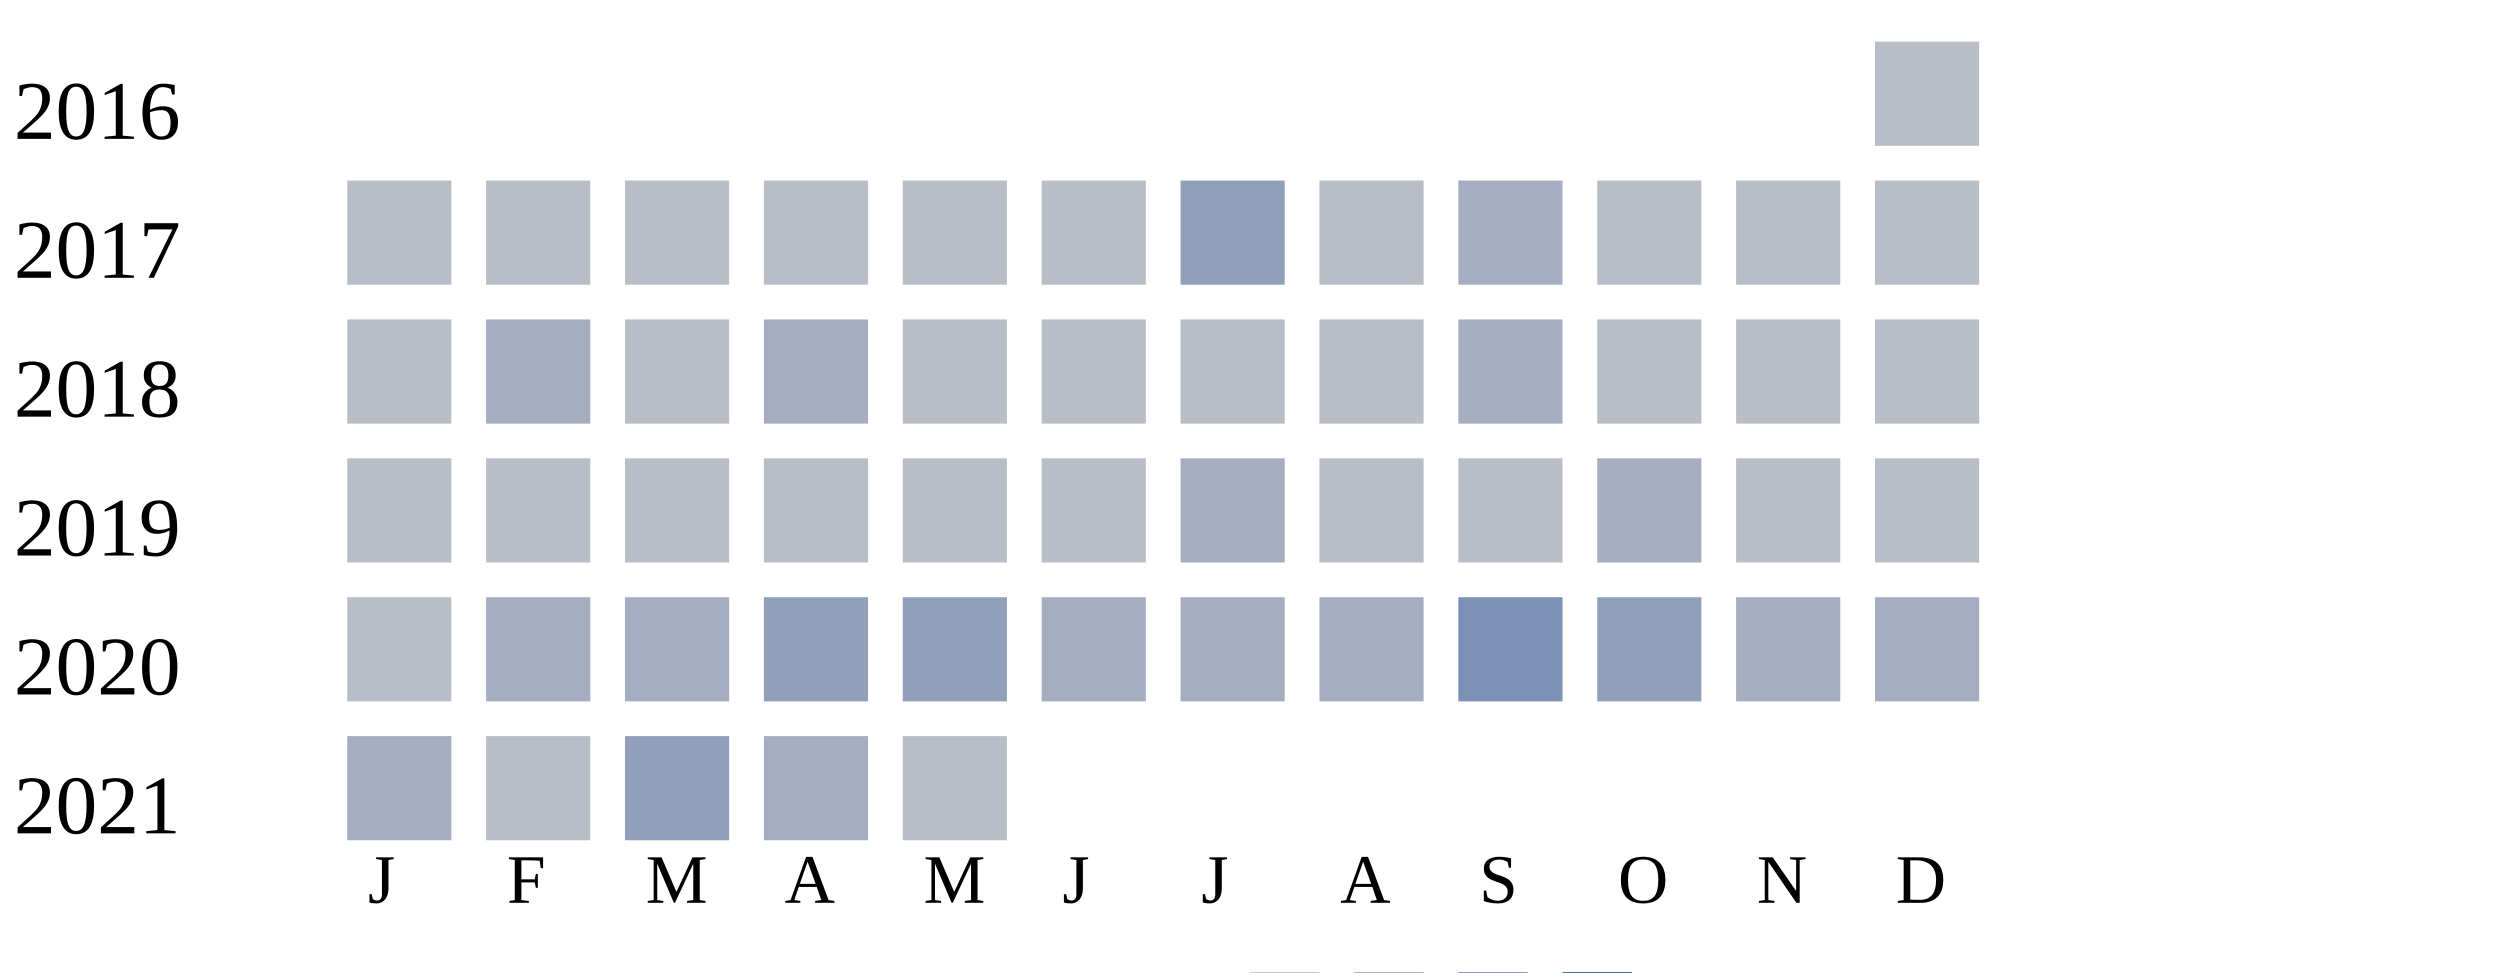
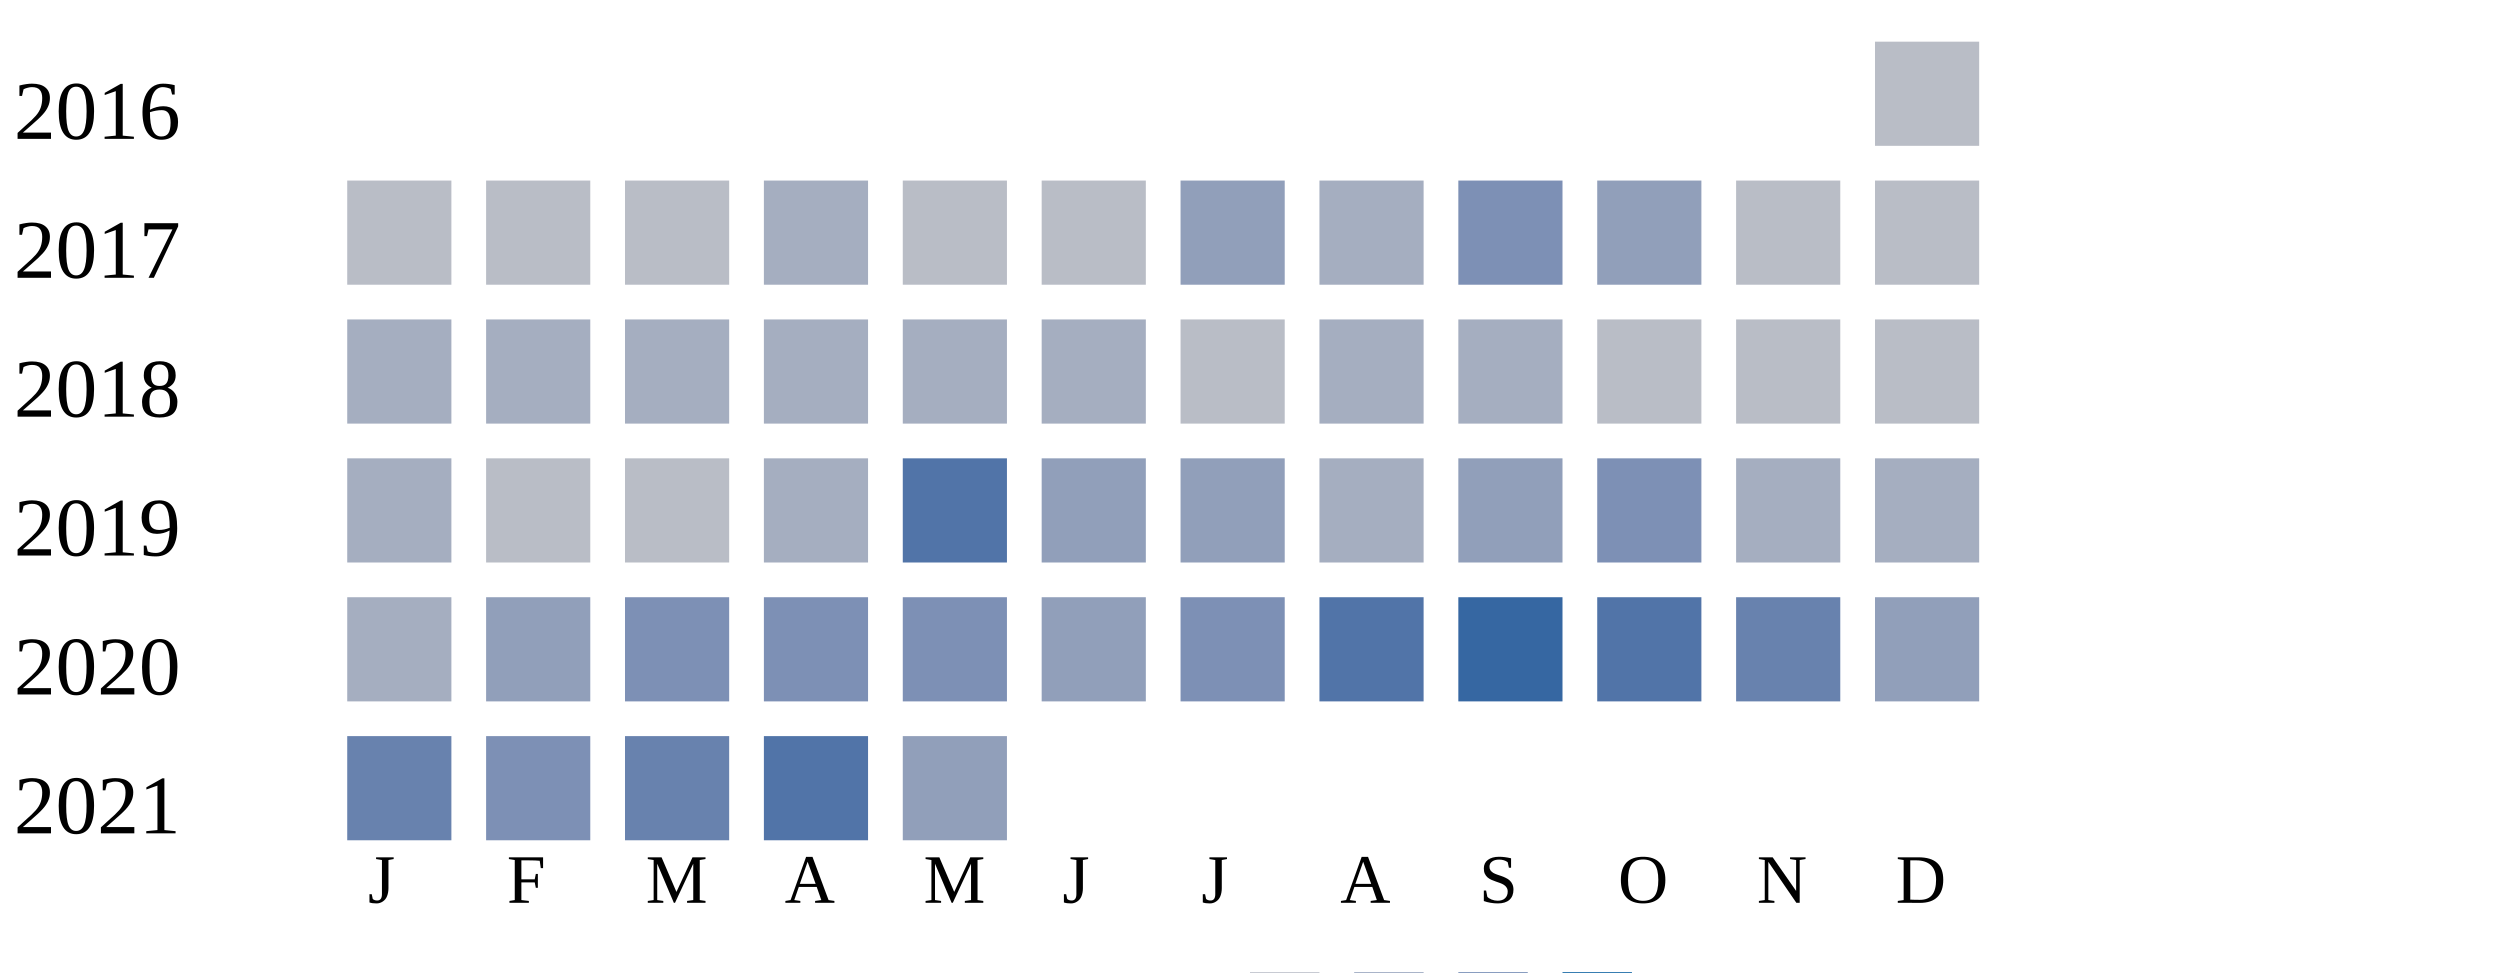
<svg xmlns="http://www.w3.org/2000/svg" width="360" height="140">
  <g transform="translate(0 0)">
    <text x="2" y="20">2016</text>
    <rect x="270" y="6" width="15" height="15" fill="#b9bdc6" />
  </g>
  <g transform="translate(0 20)">
    <text x="2" y="20">2017</text>
    <rect x="50" y="6" width="15" height="15" fill="#b9bdc6" />
    <rect x="70" y="6" width="15" height="15" fill="#b9bdc6" />
    <rect x="90" y="6" width="15" height="15" fill="#b9bdc6" />
-     <rect x="110" y="6" width="15" height="15" fill="#b9bdc6" />
+     <rect x="110" y="6" width="15" height="15" fill="#a5aec0" />
    <rect x="130" y="6" width="15" height="15" fill="#b9bdc6" />
    <rect x="150" y="6" width="15" height="15" fill="#b9bdc6" />
    <rect x="170" y="6" width="15" height="15" fill="#919fba" />
-     <rect x="190" y="6" width="15" height="15" fill="#b9bdc6" />
-     <rect x="210" y="6" width="15" height="15" fill="#a5aec0" />
-     <rect x="230" y="6" width="15" height="15" fill="#b9bdc6" />
+     <rect x="190" y="6" width="15" height="15" fill="#a5aec0" />
+     <rect x="210" y="6" width="15" height="15" fill="#7d90b5" />
+     <rect x="230" y="6" width="15" height="15" fill="#919fba" />
    <rect x="250" y="6" width="15" height="15" fill="#b9bdc6" />
    <rect x="270" y="6" width="15" height="15" fill="#b9bdc6" />
  </g>
  <g transform="translate(0 40)">
    <text x="2" y="20">2018</text>
-     <rect x="50" y="6" width="15" height="15" fill="#b9bdc6" />
+     <rect x="50" y="6" width="15" height="15" fill="#a5aec0" />
    <rect x="70" y="6" width="15" height="15" fill="#a5aec0" />
-     <rect x="90" y="6" width="15" height="15" fill="#b9bdc6" />
+     <rect x="90" y="6" width="15" height="15" fill="#a5aec0" />
    <rect x="110" y="6" width="15" height="15" fill="#a5aec0" />
-     <rect x="130" y="6" width="15" height="15" fill="#b9bdc6" />
-     <rect x="150" y="6" width="15" height="15" fill="#b9bdc6" />
+     <rect x="130" y="6" width="15" height="15" fill="#a5aec0" />
+     <rect x="150" y="6" width="15" height="15" fill="#a5aec0" />
    <rect x="170" y="6" width="15" height="15" fill="#b9bdc6" />
-     <rect x="190" y="6" width="15" height="15" fill="#b9bdc6" />
+     <rect x="190" y="6" width="15" height="15" fill="#a5aec0" />
    <rect x="210" y="6" width="15" height="15" fill="#a5aec0" />
    <rect x="230" y="6" width="15" height="15" fill="#b9bdc6" />
    <rect x="250" y="6" width="15" height="15" fill="#b9bdc6" />
    <rect x="270" y="6" width="15" height="15" fill="#b9bdc6" />
  </g>
  <g transform="translate(0 60)">
    <text x="2" y="20">2019</text>
-     <rect x="50" y="6" width="15" height="15" fill="#b9bdc6" />
+     <rect x="50" y="6" width="15" height="15" fill="#a5aec0" />
    <rect x="70" y="6" width="15" height="15" fill="#b9bdc6" />
    <rect x="90" y="6" width="15" height="15" fill="#b9bdc6" />
-     <rect x="110" y="6" width="15" height="15" fill="#b9bdc6" />
-     <rect x="130" y="6" width="15" height="15" fill="#b9bdc6" />
-     <rect x="150" y="6" width="15" height="15" fill="#b9bdc6" />
-     <rect x="170" y="6" width="15" height="15" fill="#a5aec0" />
-     <rect x="190" y="6" width="15" height="15" fill="#b9bdc6" />
-     <rect x="210" y="6" width="15" height="15" fill="#b9bdc6" />
-     <rect x="230" y="6" width="15" height="15" fill="#a5aec0" />
-     <rect x="250" y="6" width="15" height="15" fill="#b9bdc6" />
-     <rect x="270" y="6" width="15" height="15" fill="#b9bdc6" />
+     <rect x="110" y="6" width="15" height="15" fill="#a5aec0" />
+     <rect x="130" y="6" width="15" height="15" fill="#5174a8" />
+     <rect x="150" y="6" width="15" height="15" fill="#919fba" />
+     <rect x="170" y="6" width="15" height="15" fill="#919fba" />
+     <rect x="190" y="6" width="15" height="15" fill="#a5aec0" />
+     <rect x="210" y="6" width="15" height="15" fill="#919fba" />
+     <rect x="230" y="6" width="15" height="15" fill="#7d90b5" />
+     <rect x="250" y="6" width="15" height="15" fill="#a5aec0" />
+     <rect x="270" y="6" width="15" height="15" fill="#a5aec0" />
  </g>
  <g transform="translate(0 80)">
    <text x="2" y="20">2020</text>
-     <rect x="50" y="6" width="15" height="15" fill="#b9bdc6" />
-     <rect x="70" y="6" width="15" height="15" fill="#a5aec0" />
-     <rect x="90" y="6" width="15" height="15" fill="#a5aec0" />
-     <rect x="110" y="6" width="15" height="15" fill="#919fba" />
-     <rect x="130" y="6" width="15" height="15" fill="#919fba" />
-     <rect x="150" y="6" width="15" height="15" fill="#a5aec0" />
-     <rect x="170" y="6" width="15" height="15" fill="#a5aec0" />
-     <rect x="190" y="6" width="15" height="15" fill="#a5aec0" />
-     <rect x="210" y="6" width="15" height="15" fill="#7d90b5" />
-     <rect x="230" y="6" width="15" height="15" fill="#919fba" />
-     <rect x="250" y="6" width="15" height="15" fill="#a5aec0" />
-     <rect x="270" y="6" width="15" height="15" fill="#a5aec0" />
+     <rect x="50" y="6" width="15" height="15" fill="#a5aec0" />
+     <rect x="70" y="6" width="15" height="15" fill="#919fba" />
+     <rect x="90" y="6" width="15" height="15" fill="#7d90b5" />
+     <rect x="110" y="6" width="15" height="15" fill="#7d90b5" />
+     <rect x="130" y="6" width="15" height="15" fill="#7d90b5" />
+     <rect x="150" y="6" width="15" height="15" fill="#919fba" />
+     <rect x="170" y="6" width="15" height="15" fill="#7d90b5" />
+     <rect x="190" y="6" width="15" height="15" fill="#5174a8" />
+     <rect x="210" y="6" width="15" height="15" fill="#3667a2" />
+     <rect x="230" y="6" width="15" height="15" fill="#5174a8" />
+     <rect x="250" y="6" width="15" height="15" fill="#6882ae" />
+     <rect x="270" y="6" width="15" height="15" fill="#919fba" />
  </g>
  <g transform="translate(0 100)">
    <text x="2" y="20">2021</text>
-     <rect x="50" y="6" width="15" height="15" fill="#a5aec0" />
-     <rect x="70" y="6" width="15" height="15" fill="#b9bdc6" />
-     <rect x="90" y="6" width="15" height="15" fill="#919fba" />
-     <rect x="110" y="6" width="15" height="15" fill="#a5aec0" />
-     <rect x="130" y="6" width="15" height="15" fill="#b9bdc6" />
+     <rect x="50" y="6" width="15" height="15" fill="#6882ae" />
+     <rect x="70" y="6" width="15" height="15" fill="#7d90b5" />
+     <rect x="90" y="6" width="15" height="15" fill="#6882ae" />
+     <rect x="110" y="6" width="15" height="15" fill="#5174a8" />
+     <rect x="130" y="6" width="15" height="15" fill="#919fba" />
  </g>
  <text style="font-size: 10px; text-align: center" x="53" y="130">J</text>
  <text style="font-size: 10px; text-align: center" x="73" y="130">F</text>
  <text style="font-size: 10px; text-align: center" x="93" y="130">M</text>
  <text style="font-size: 10px; text-align: center" x="113" y="130">A</text>
  <text style="font-size: 10px; text-align: center" x="133" y="130">M</text>
  <text style="font-size: 10px; text-align: center" x="153" y="130">J</text>
  <text style="font-size: 10px; text-align: center" x="173" y="130">J</text>
  <text style="font-size: 10px; text-align: center" x="193" y="130">A</text>
  <text style="font-size: 10px; text-align: center" x="213" y="130">S</text>
  <text style="font-size: 10px; text-align: center" x="233" y="130">O</text>
  <text style="font-size: 10px; text-align: center" x="253" y="130">N</text>
  <text style="font-size: 10px; text-align: center" x="273" y="130">D</text>
  <text style="font-size: 10px;" x="155" y="149">Less</text>
  <rect fill="#b9bdc6" width="10" height="10" x="180" y="140" />
  <rect fill="#919fba" width="10" height="10" x="195" y="140" />
  <rect fill="#6882ae" width="10" height="10" x="210" y="140" />
  <rect fill="#005a9c" width="10" height="10" x="225" y="140" />
  <text x="240" y="149" style="font-size: 10px;">More</text>
</svg>
